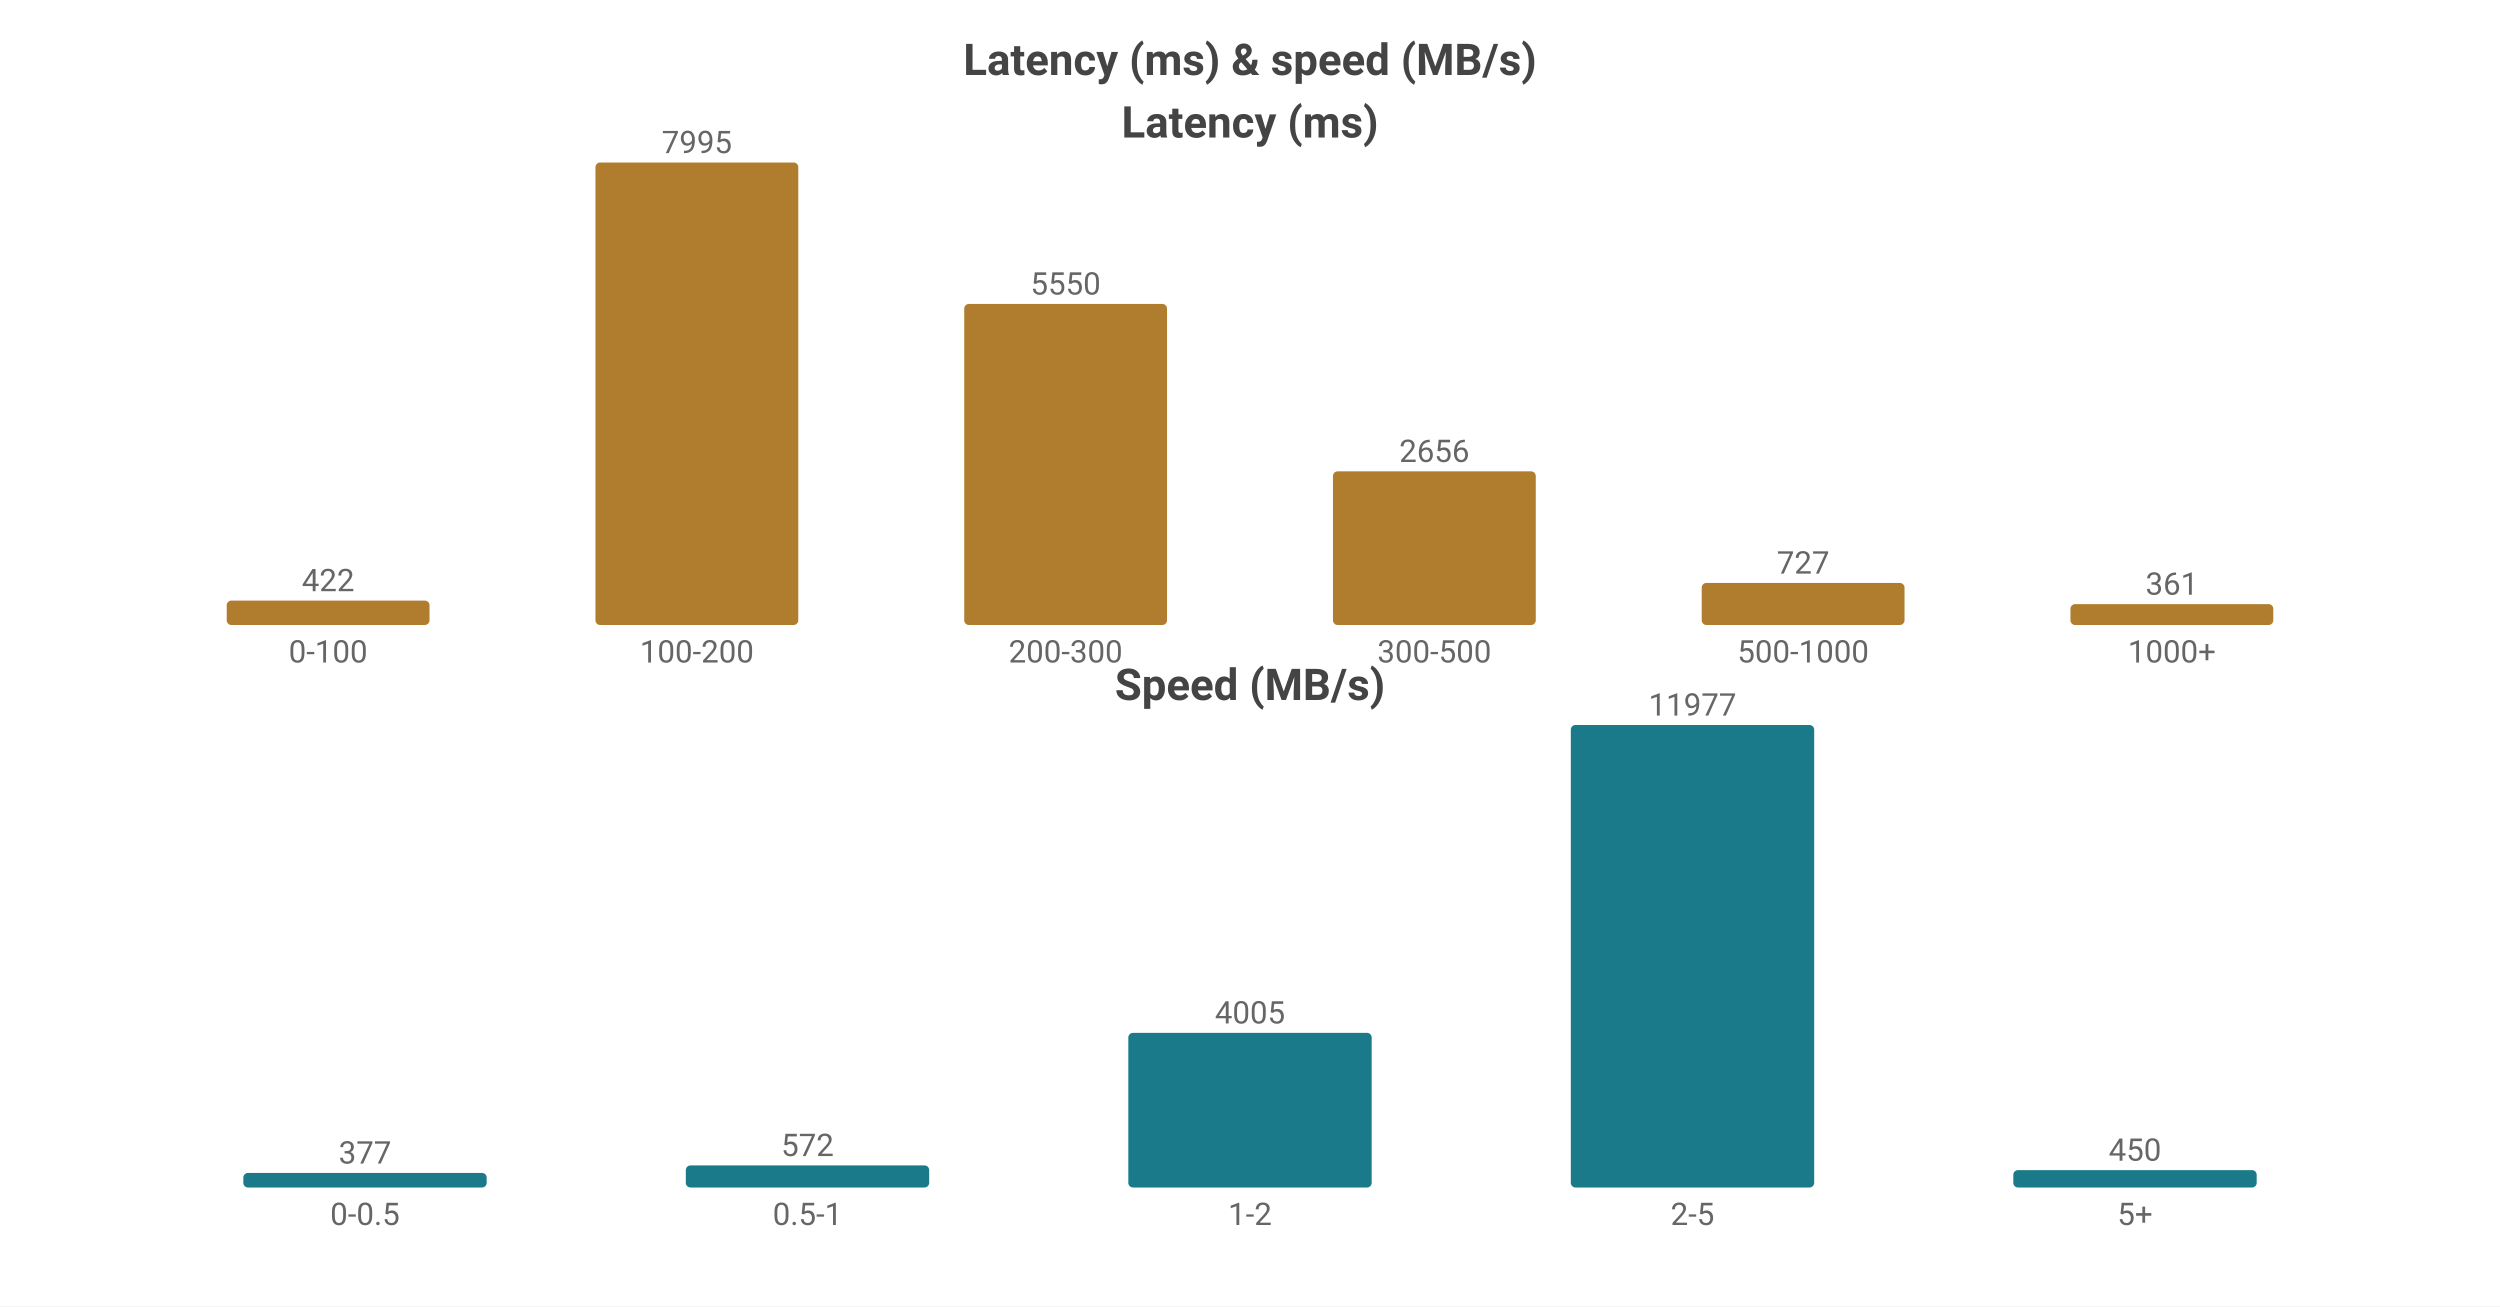
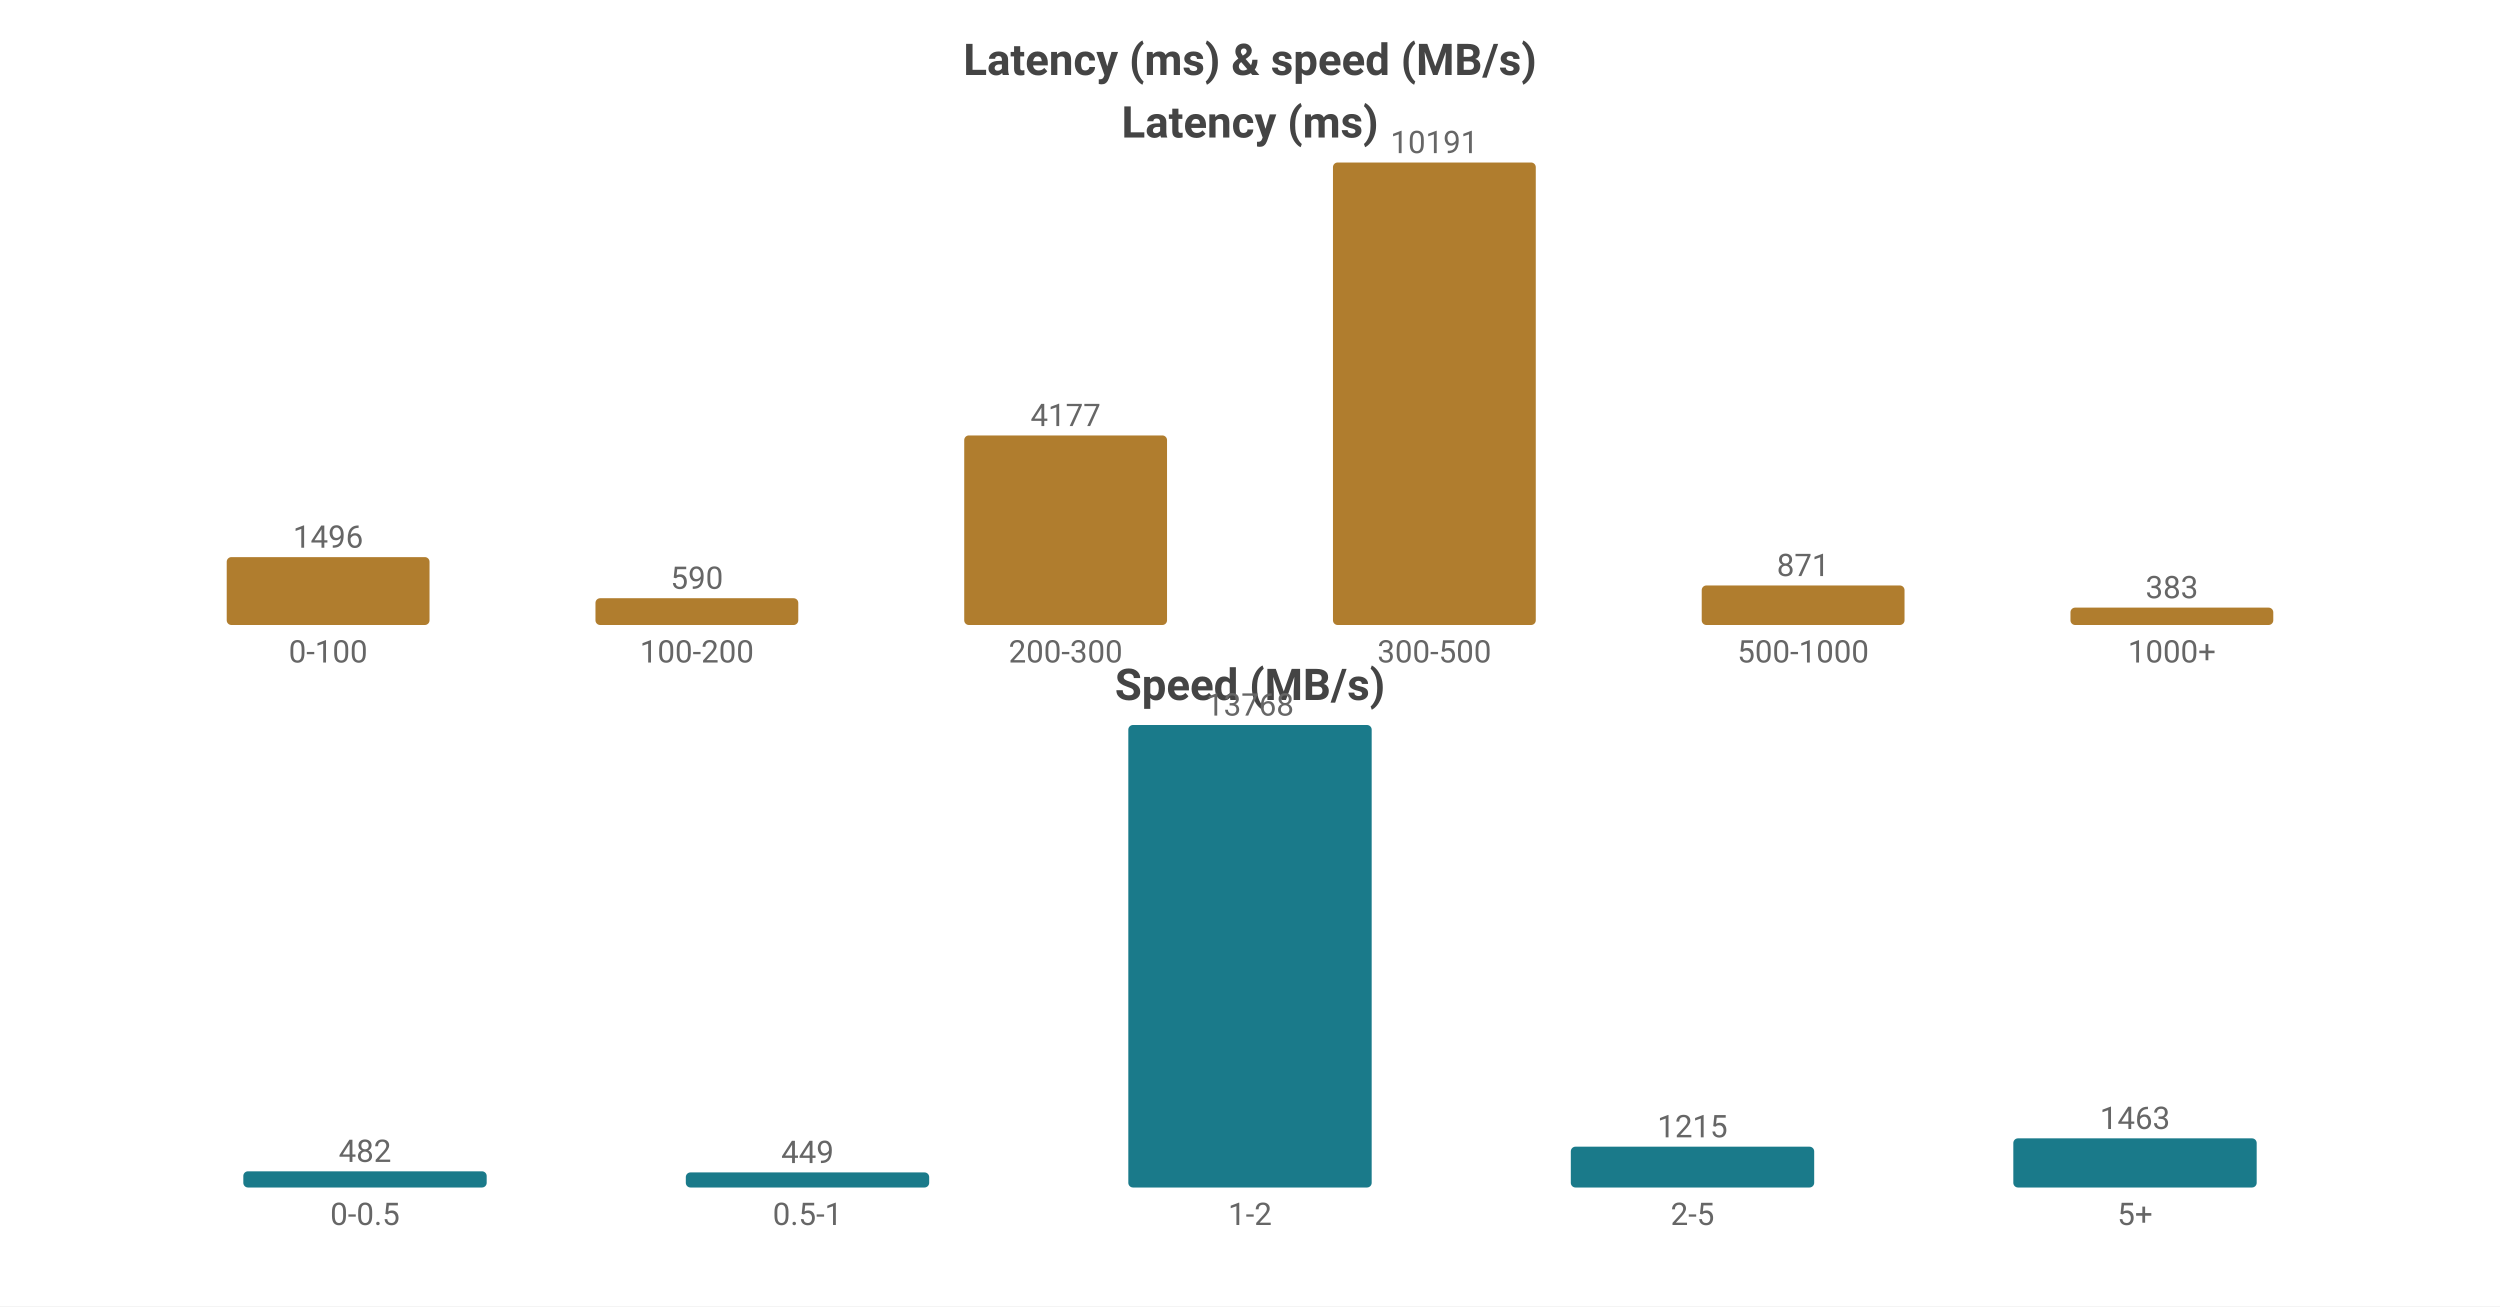
<svg xmlns="http://www.w3.org/2000/svg" width="800" height="418" viewBox="0 0 800 418">
  <rect width="800" height="418" fill="#ffffff" />
  <style>text{font-family:system-ui,-apple-system,'Segoe UI',Roboto,sans-serif}.g{stroke:#e8e8e8;stroke-width:1}.a{stroke:#999;stroke-width:1}.t{font-size:10px;fill:#666}.m{font-size:10px;text-anchor:middle;fill:#666}.e{font-size:10px;text-anchor:end;fill:#666}.l{font-size:11px;fill:#333}.tt{font-size:14px;font-weight:600;text-anchor:middle;fill:#444}.em{font-size:13px;text-anchor:middle;fill:#999}</style>
  <text class="tt" x="400.0" y="24">Latency (ms) &amp; speed (MB/s)</text>
  <text class="tt" x="400.0" y="44">Latency (ms)</text>
-   <rect x="72.55" y="192.188" width="64.9" height="7.812" fill="#b07d2e" rx="1.5" />
-   <text class="m" x="105.0" y="189.188">422</text>
+   <rect x="72.55" y="178.274" width="64.9" height="21.726" fill="#b07d2e" rx="1.5" />
+   <text class="m" x="105.0" y="175.274">1496</text>
  <text class="m" x="105.0" y="212">0-100</text>
-   <rect x="190.55" y="52.0" width="64.9" height="148.0" fill="#b07d2e" rx="1.5" />
-   <text class="m" x="223.0" y="49.0">7995</text>
+   <rect x="190.55" y="191.432" width="64.9" height="8.568" fill="#b07d2e" rx="1.5" />
+   <text class="m" x="223.0" y="188.432">590</text>
  <text class="m" x="223.0" y="212">100-200</text>
-   <rect x="308.55" y="97.261" width="64.9" height="102.739" fill="#b07d2e" rx="1.5" />
-   <text class="m" x="341.0" y="94.261">5550</text>
+   <rect x="308.55" y="139.339" width="64.9" height="60.661" fill="#b07d2e" rx="1.5" />
+   <text class="m" x="341.0" y="136.339">4177</text>
  <text class="m" x="341.0" y="212">200-300</text>
-   <rect x="426.55" y="150.833" width="64.9" height="49.167" fill="#b07d2e" rx="1.5" />
-   <text class="m" x="459.0" y="147.833">2656</text>
+   <rect x="426.55" y="52.0" width="64.9" height="148.0" fill="#b07d2e" rx="1.5" />
+   <text class="m" x="459.0" y="49.0">10191</text>
  <text class="m" x="459.0" y="212">300-500</text>
-   <rect x="544.55" y="186.542" width="64.9" height="13.458" fill="#b07d2e" rx="1.5" />
-   <text class="m" x="577.0" y="183.542">727</text>
+   <rect x="544.55" y="187.351" width="64.9" height="12.649" fill="#b07d2e" rx="1.5" />
+   <text class="m" x="577.0" y="184.351">871</text>
  <text class="m" x="577.0" y="212">500-1000</text>
-   <rect x="662.55" y="193.317" width="64.9" height="6.683" fill="#b07d2e" rx="1.5" />
-   <text class="m" x="695.0" y="190.317">361</text>
+   <rect x="662.55" y="194.438" width="64.9" height="5.562" fill="#b07d2e" rx="1.5" />
+   <text class="m" x="695.0" y="191.438">383</text>
  <text class="m" x="695.0" y="212">1000+</text>
  <text class="tt" x="400.0" y="224">Speed (MB/s)</text>
-   <rect x="77.86" y="375.341" width="77.88" height="4.659" fill="#1a7a8a" rx="1.5" />
-   <text class="m" x="116.8" y="372.341">377</text>
+   <rect x="77.86" y="374.819" width="77.88" height="5.181" fill="#1a7a8a" rx="1.5" />
+   <text class="m" x="116.8" y="371.819">482</text>
  <text class="m" x="116.8" y="392">0-0.5</text>
-   <rect x="219.46" y="372.932" width="77.88" height="7.068" fill="#1a7a8a" rx="1.5" />
-   <text class="m" x="258.4" y="369.932">572</text>
+   <rect x="219.46" y="375.173" width="77.88" height="4.827" fill="#1a7a8a" rx="1.5" />
+   <text class="m" x="258.4" y="372.173">449</text>
  <text class="m" x="258.4" y="392">0.5-1</text>
-   <rect x="361.06" y="330.51" width="77.88" height="49.49" fill="#1a7a8a" rx="1.5" />
-   <text class="m" x="400.0" y="327.51">4005</text>
+   <rect x="361.06" y="232.0" width="77.88" height="148.0" fill="#1a7a8a" rx="1.5" />
+   <text class="m" x="400.0" y="229.0">13768</text>
  <text class="m" x="400.0" y="392">1-2</text>
-   <rect x="502.66" y="232.0" width="77.88" height="148.0" fill="#1a7a8a" rx="1.5" />
-   <text class="m" x="541.6" y="229.0">11977</text>
+   <rect x="502.66" y="366.939" width="77.88" height="13.061" fill="#1a7a8a" rx="1.5" />
+   <text class="m" x="541.6" y="363.939">1215</text>
  <text class="m" x="541.6" y="392">2-5</text>
-   <rect x="644.26" y="374.439" width="77.88" height="5.561" fill="#1a7a8a" rx="1.5" />
-   <text class="m" x="683.2" y="371.439">450</text>
+   <rect x="644.26" y="364.273" width="77.88" height="15.727" fill="#1a7a8a" rx="1.5" />
+   <text class="m" x="683.2" y="361.273">1463</text>
  <text class="m" x="683.2" y="392">5+</text>
</svg>
